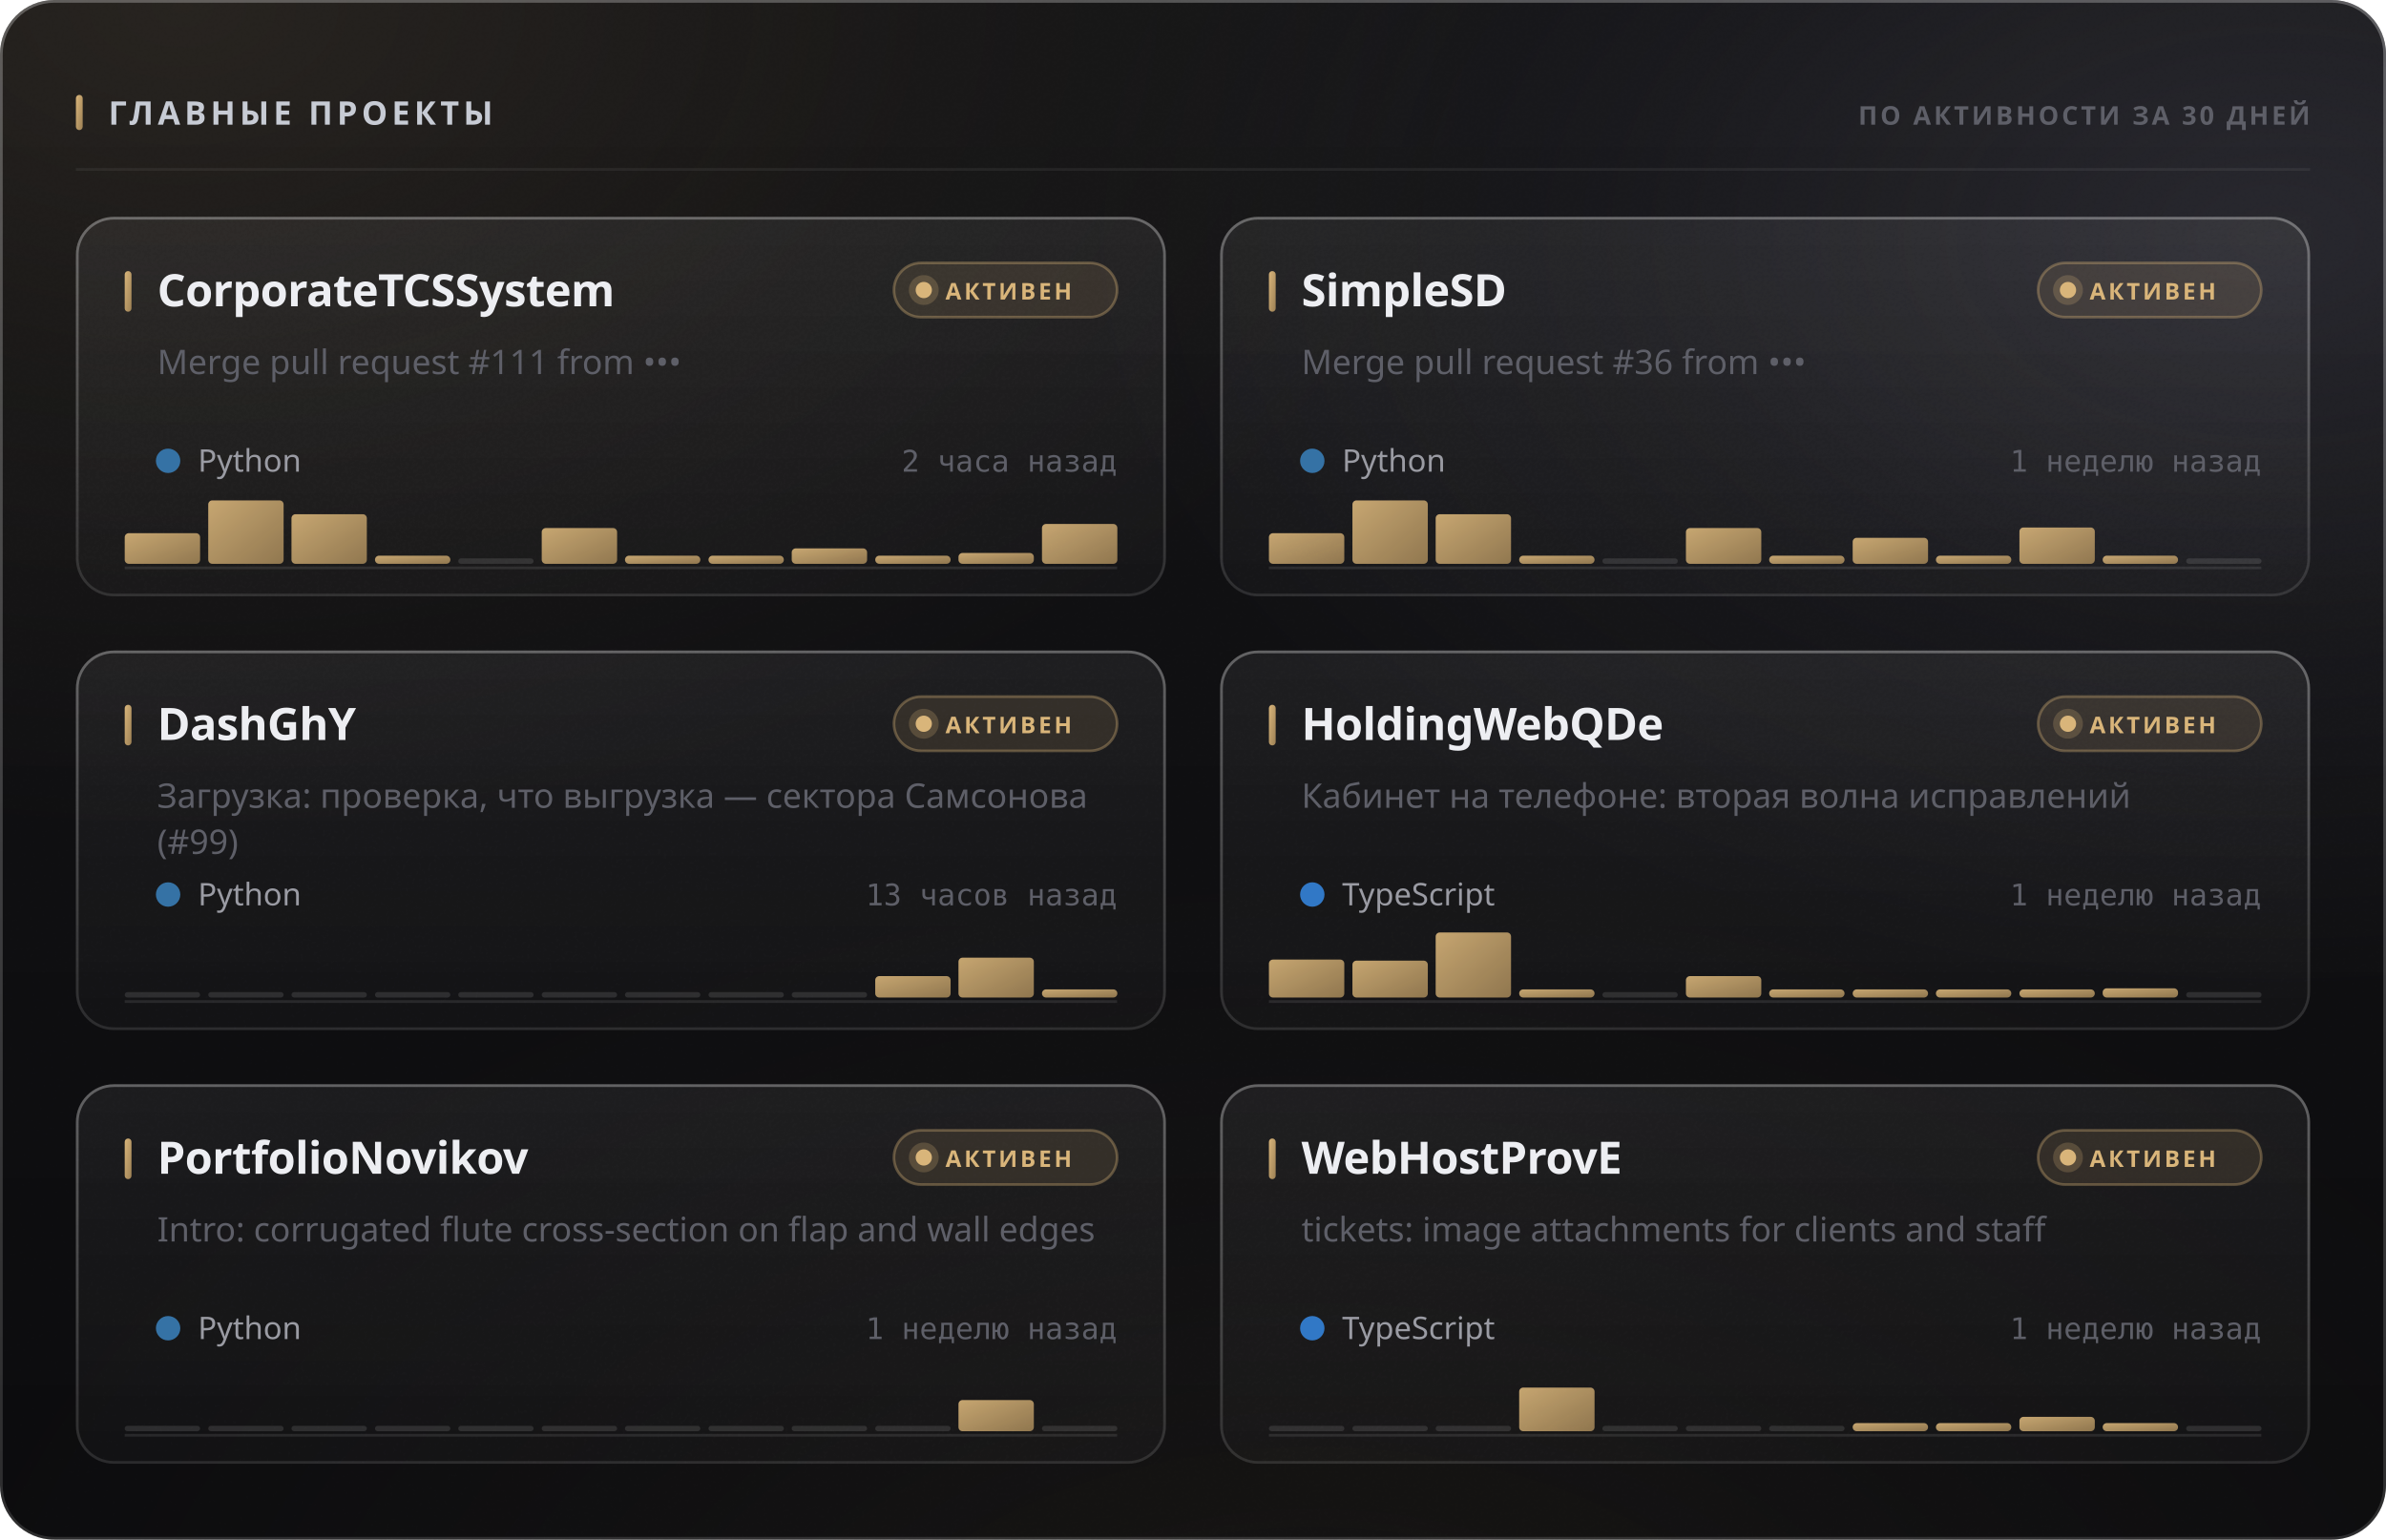
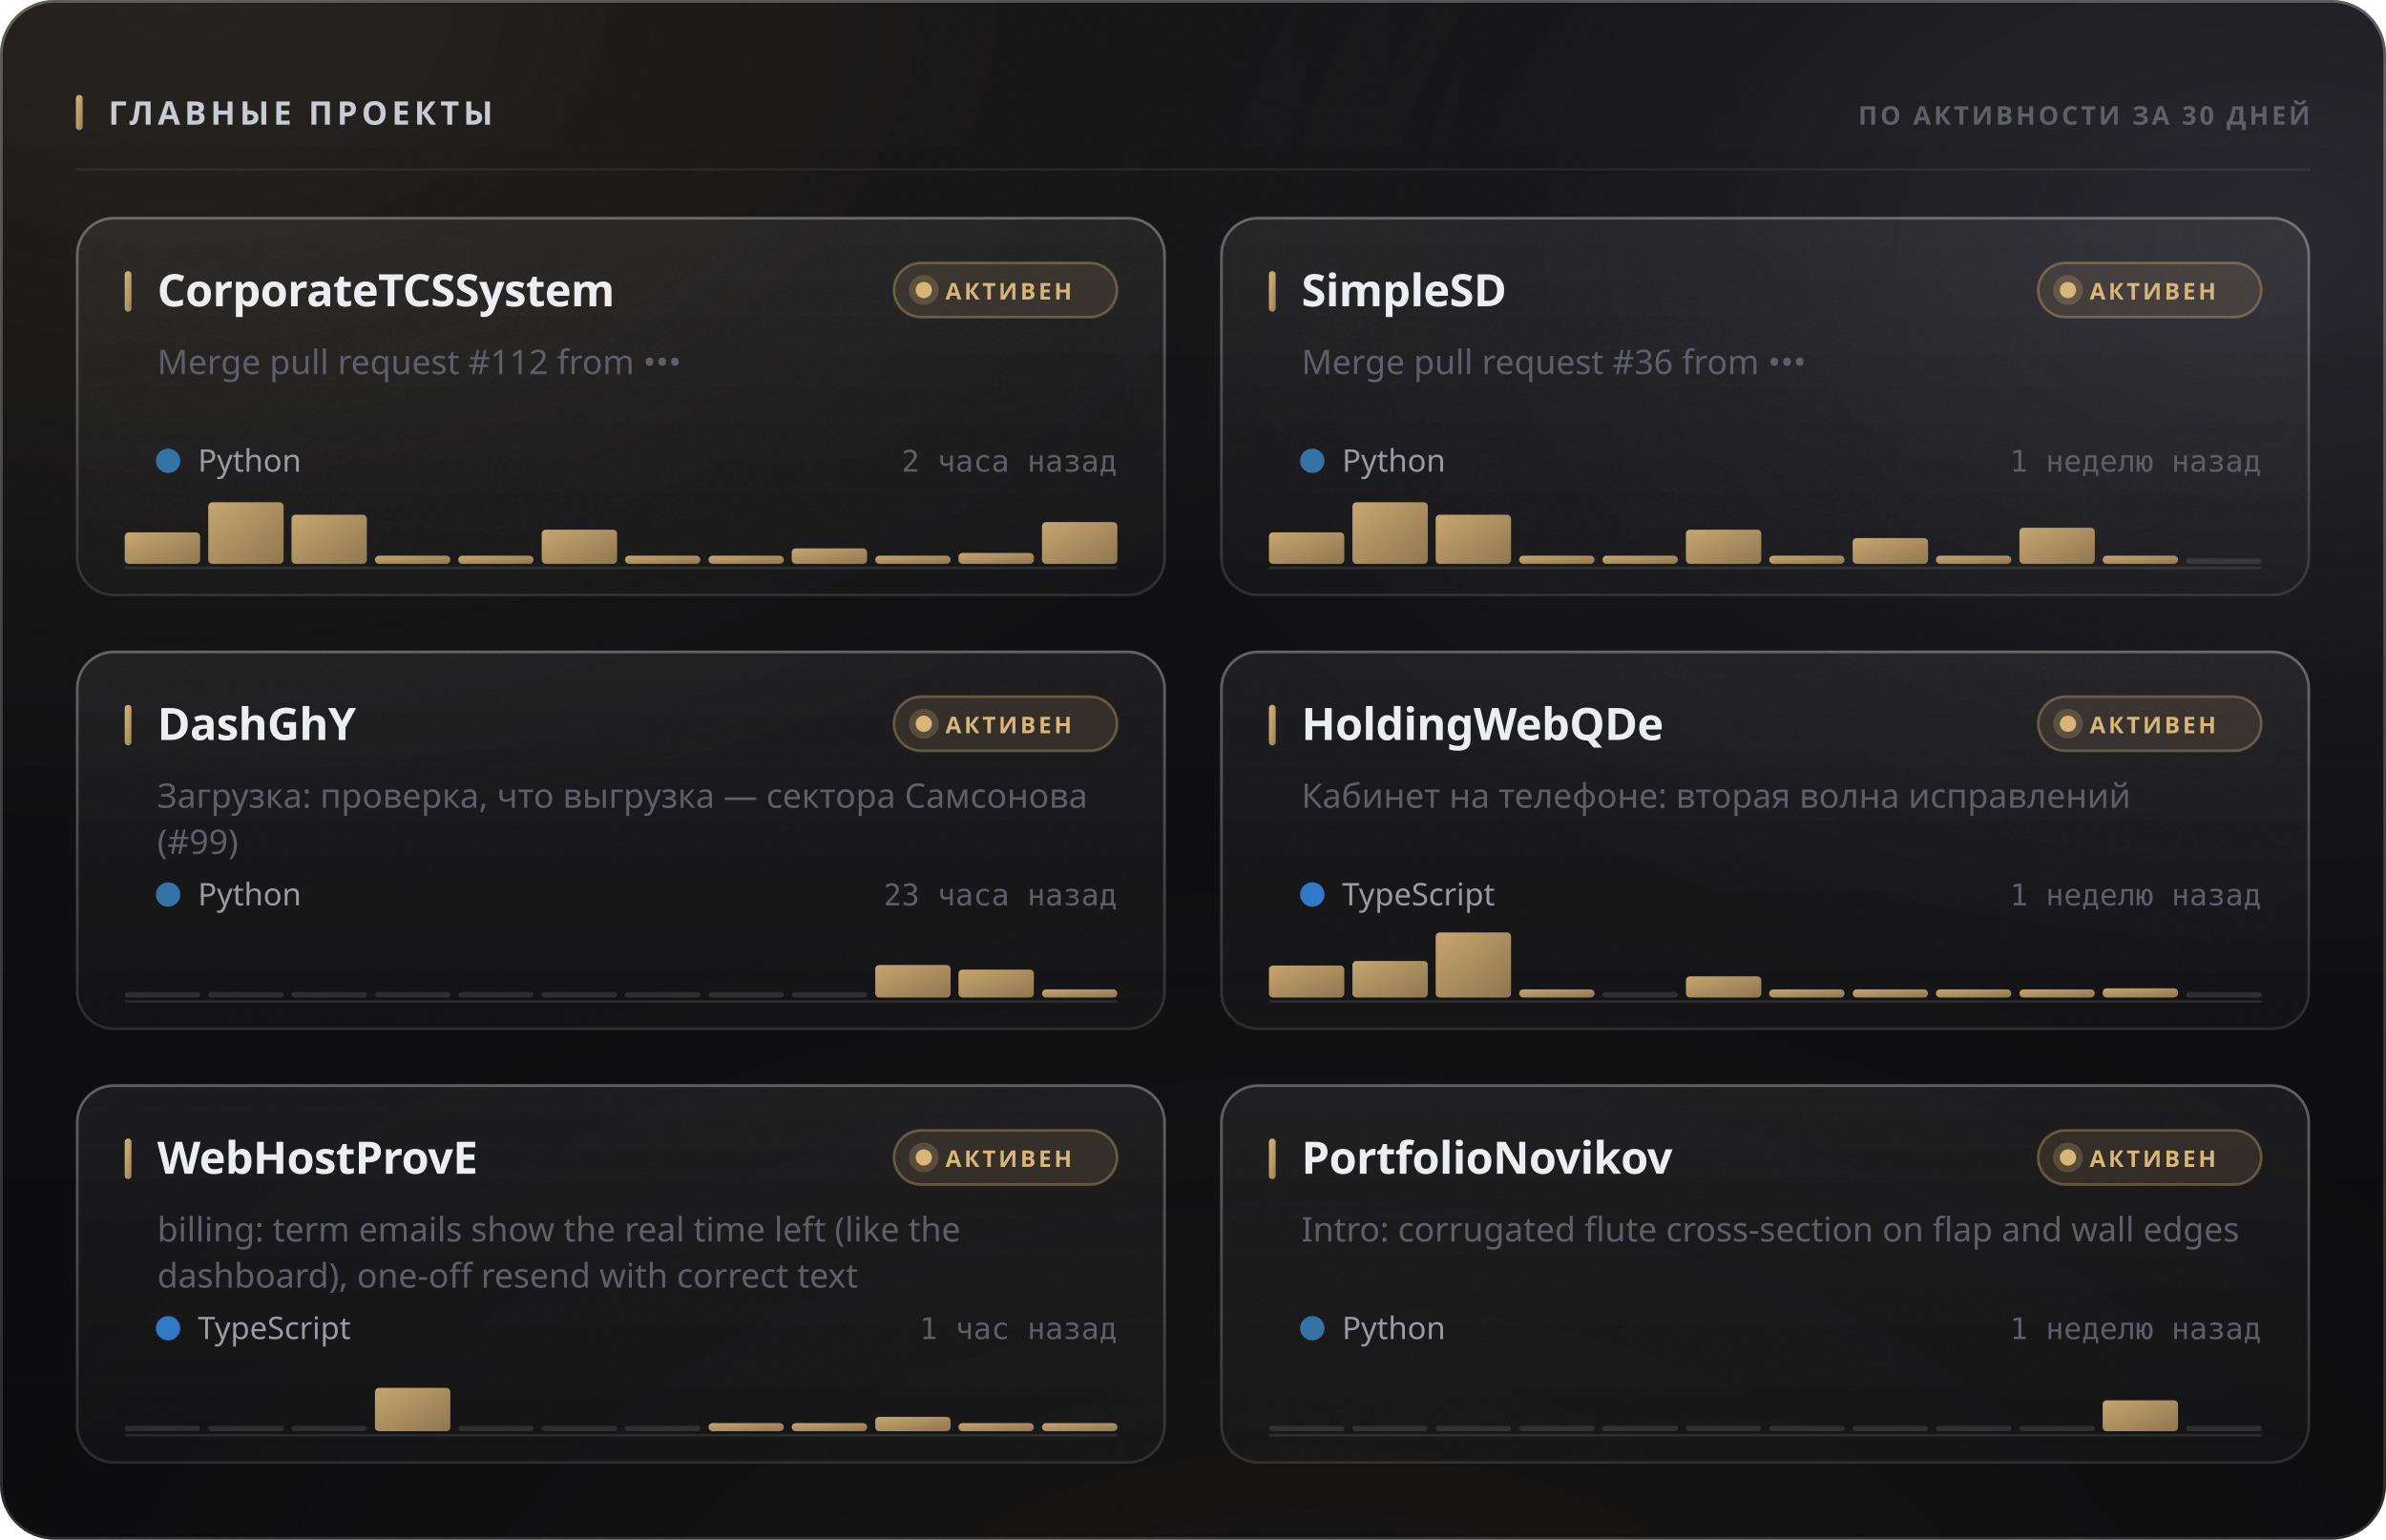
<svg xmlns="http://www.w3.org/2000/svg" width="880" height="568" viewBox="0 0 880 568" role="img">
  <style>
  text { font-family: -apple-system, BlinkMacSystemFont, 'Segoe UI', 'Noto Sans', Helvetica, Arial, sans-serif; }
  .mono { font-family: ui-monospace, 'SF Mono', 'Cascadia Mono', 'DejaVu Sans Mono', Menlo, Consolas, monospace; font-variant-numeric: tabular-nums; }
  .caps { letter-spacing: .1em; text-transform: uppercase; }

  @keyframes sheen  { from { transform: translateX(-120%); } to { transform: translateX(260%); } }
  @keyframes rise   { from { opacity: 0; transform: translateY(6px); } to { opacity: 1; transform: none; } }
  @keyframes slide  { from { opacity: 0; transform: translateX(-8px); } to { opacity: 1; transform: none; } }
  @keyframes grow   { from { transform: scaleY(0); } to { transform: scaleY(1); } }
  @keyframes widen  { from { transform: scaleX(0); } to { transform: scaleX(1); } }
  @keyframes draw   { from { stroke-dashoffset: 200; } to { stroke-dashoffset: 0; } }

  .sheen { animation: sheen 5.5s cubic-bezier(.45,0,.2,1) infinite; }
  .rise  { animation: rise .5s cubic-bezier(.16,1,.3,1) both; }
  .slide { animation: slide .42s cubic-bezier(.16,1,.3,1) both; }
  .bar   { transform-box: fill-box; transform-origin: 50% 100%;
           animation: grow .62s cubic-bezier(.16,1,.3,1) both; }
  .fill  { transform-box: fill-box; transform-origin: 0% 50%;
           animation: widen .8s cubic-bezier(.16,1,.3,1) both; }
  /* The hidden start state lives in the keyframes, never in the static rule.
     A renderer that ignores CSS animations then falls back to the FINISHED
     state — a drawn line, visible text — instead of an empty panel. */
  .spark { stroke-dasharray: 200;
           animation: draw 1.1s cubic-bezier(.16,1,.3,1) both; }

  @media (prefers-reduced-motion: reduce) {
    .sheen { animation: none; opacity: 0; }
    .rise, .slide, .bar, .fill, .spark { animation: none; opacity: 1; transform: none;
                                         stroke-dashoffset: 0; }
  }</style>
  <defs>
    <filter id="grain5" x="0" y="0" width="100%" height="100%">
      <feTurbulence type="fractalNoise" baseFrequency="0.85" numOctaves="3" stitchTiles="stitch" />
      <feColorMatrix type="saturate" values="0" />
    </filter>
    <linearGradient id="accent1" x1="0" y1="0" x2="1" y2="1">
      <stop offset="0%" stop-color="#d9b57a" />
      <stop offset="100%" stop-color="#9d8155" />
    </linearGradient>
    <radialGradient id="aurora6" cx="0.08" cy="0" r="0.55">
      <stop offset="0%" stop-color="#d9b47a" stop-opacity="0.1" />
      <stop offset="55%" stop-color="#d9b47a" stop-opacity="0.035" />
      <stop offset="100%" stop-color="#d9b47a" stop-opacity="0" />
    </radialGradient>
    <radialGradient id="aurora7" cx="0.95" cy="0.15" r="0.5">
      <stop offset="0%" stop-color="#706f83" stop-opacity="0.22" />
      <stop offset="55%" stop-color="#706f83" stop-opacity="0.077" />
      <stop offset="100%" stop-color="#706f83" stop-opacity="0" />
    </radialGradient>
    <radialGradient id="aurora8" cx="0.55" cy="1.15" r="0.6">
      <stop offset="0%" stop-color="#b39b74" stop-opacity="0.07" />
      <stop offset="55%" stop-color="#b39b74" stop-opacity="0.025" />
      <stop offset="100%" stop-color="#b39b74" stop-opacity="0" />
    </radialGradient>
    <linearGradient id="glass2" x1="0" y1="0" x2="0" y2="1">
      <stop offset="0%" stop-color="#ffffff" stop-opacity="0.036" />
      <stop offset="100%" stop-color="#ffffff" stop-opacity="0.007" />
    </linearGradient>
    <linearGradient id="rim3" x1="0" y1="0" x2="0" y2="1">
      <stop offset="0%" stop-color="#ffffff" stop-opacity="0.182" />
      <stop offset="100%" stop-color="#ffffff" stop-opacity="0.025" />
    </linearGradient>
    <linearGradient id="spec4" x1="0" y1="0" x2="1" y2="0">
      <stop offset="0%" stop-color="#ffffff" stop-opacity="0" />
      <stop offset="35%" stop-color="#ffffff" stop-opacity="0.336" />
      <stop offset="70%" stop-color="#ffffff" stop-opacity="0.118" />
      <stop offset="100%" stop-color="#ffffff" stop-opacity="0" />
    </linearGradient>
    <linearGradient id="cardglass9" x1="0" y1="0" x2="0" y2="1">
      <stop offset="0%" stop-color="#ffffff" stop-opacity="0.06" />
      <stop offset="100%" stop-color="#ffffff" stop-opacity="0.018" />
    </linearGradient>
    <linearGradient id="cardrim10" x1="0" y1="0" x2="0" y2="1">
      <stop offset="0%" stop-color="#ffffff" stop-opacity="0.26" />
      <stop offset="100%" stop-color="#ffffff" stop-opacity="0.05" />
    </linearGradient>
    <linearGradient id="cardspec11" x1="0" y1="0" x2="1" y2="0">
      <stop offset="0%" stop-color="#ffffff" stop-opacity="0" />
      <stop offset="35%" stop-color="#ffffff" stop-opacity="0.42" />
      <stop offset="70%" stop-color="#ffffff" stop-opacity="0.147" />
      <stop offset="100%" stop-color="#ffffff" stop-opacity="0" />
    </linearGradient>
    <linearGradient id="cardglass12" x1="0" y1="0" x2="0" y2="1">
      <stop offset="0%" stop-color="#ffffff" stop-opacity="0.06" />
      <stop offset="100%" stop-color="#ffffff" stop-opacity="0.018" />
    </linearGradient>
    <linearGradient id="cardrim13" x1="0" y1="0" x2="0" y2="1">
      <stop offset="0%" stop-color="#ffffff" stop-opacity="0.26" />
      <stop offset="100%" stop-color="#ffffff" stop-opacity="0.05" />
    </linearGradient>
    <linearGradient id="cardspec14" x1="0" y1="0" x2="1" y2="0">
      <stop offset="0%" stop-color="#ffffff" stop-opacity="0" />
      <stop offset="35%" stop-color="#ffffff" stop-opacity="0.42" />
      <stop offset="70%" stop-color="#ffffff" stop-opacity="0.147" />
      <stop offset="100%" stop-color="#ffffff" stop-opacity="0" />
    </linearGradient>
    <linearGradient id="cardglass15" x1="0" y1="0" x2="0" y2="1">
      <stop offset="0%" stop-color="#ffffff" stop-opacity="0.06" />
      <stop offset="100%" stop-color="#ffffff" stop-opacity="0.018" />
    </linearGradient>
    <linearGradient id="cardrim16" x1="0" y1="0" x2="0" y2="1">
      <stop offset="0%" stop-color="#ffffff" stop-opacity="0.26" />
      <stop offset="100%" stop-color="#ffffff" stop-opacity="0.05" />
    </linearGradient>
    <linearGradient id="cardspec17" x1="0" y1="0" x2="1" y2="0">
      <stop offset="0%" stop-color="#ffffff" stop-opacity="0" />
      <stop offset="35%" stop-color="#ffffff" stop-opacity="0.42" />
      <stop offset="70%" stop-color="#ffffff" stop-opacity="0.147" />
      <stop offset="100%" stop-color="#ffffff" stop-opacity="0" />
    </linearGradient>
    <linearGradient id="cardglass18" x1="0" y1="0" x2="0" y2="1">
      <stop offset="0%" stop-color="#ffffff" stop-opacity="0.06" />
      <stop offset="100%" stop-color="#ffffff" stop-opacity="0.018" />
    </linearGradient>
    <linearGradient id="cardrim19" x1="0" y1="0" x2="0" y2="1">
      <stop offset="0%" stop-color="#ffffff" stop-opacity="0.26" />
      <stop offset="100%" stop-color="#ffffff" stop-opacity="0.05" />
    </linearGradient>
    <linearGradient id="cardspec20" x1="0" y1="0" x2="1" y2="0">
      <stop offset="0%" stop-color="#ffffff" stop-opacity="0" />
      <stop offset="35%" stop-color="#ffffff" stop-opacity="0.42" />
      <stop offset="70%" stop-color="#ffffff" stop-opacity="0.147" />
      <stop offset="100%" stop-color="#ffffff" stop-opacity="0" />
    </linearGradient>
    <linearGradient id="cardglass21" x1="0" y1="0" x2="0" y2="1">
      <stop offset="0%" stop-color="#ffffff" stop-opacity="0.06" />
      <stop offset="100%" stop-color="#ffffff" stop-opacity="0.018" />
    </linearGradient>
    <linearGradient id="cardrim22" x1="0" y1="0" x2="0" y2="1">
      <stop offset="0%" stop-color="#ffffff" stop-opacity="0.26" />
      <stop offset="100%" stop-color="#ffffff" stop-opacity="0.05" />
    </linearGradient>
    <linearGradient id="cardspec23" x1="0" y1="0" x2="1" y2="0">
      <stop offset="0%" stop-color="#ffffff" stop-opacity="0" />
      <stop offset="35%" stop-color="#ffffff" stop-opacity="0.42" />
      <stop offset="70%" stop-color="#ffffff" stop-opacity="0.147" />
      <stop offset="100%" stop-color="#ffffff" stop-opacity="0" />
    </linearGradient>
    <linearGradient id="cardglass24" x1="0" y1="0" x2="0" y2="1">
      <stop offset="0%" stop-color="#ffffff" stop-opacity="0.06" />
      <stop offset="100%" stop-color="#ffffff" stop-opacity="0.018" />
    </linearGradient>
    <linearGradient id="cardrim25" x1="0" y1="0" x2="0" y2="1">
      <stop offset="0%" stop-color="#ffffff" stop-opacity="0.26" />
      <stop offset="100%" stop-color="#ffffff" stop-opacity="0.05" />
    </linearGradient>
    <linearGradient id="cardspec26" x1="0" y1="0" x2="1" y2="0">
      <stop offset="0%" stop-color="#ffffff" stop-opacity="0" />
      <stop offset="35%" stop-color="#ffffff" stop-opacity="0.42" />
      <stop offset="70%" stop-color="#ffffff" stop-opacity="0.147" />
      <stop offset="100%" stop-color="#ffffff" stop-opacity="0" />
    </linearGradient>
  </defs>
  <rect width="880" height="568" rx="20" fill="#0a0a0c" />
  <rect width="880" height="568" rx="20" fill="url(#aurora6)" />
  <rect width="880" height="568" rx="20" fill="url(#aurora7)" />
  <rect width="880" height="568" rx="20" fill="url(#aurora8)" />
  <rect width="880" height="568" rx="20" fill="url(#glass2)" />
  <rect width="880" height="568" rx="20" filter="url(#grain5)" opacity="0.085" style="mix-blend-mode:overlay" />
  <rect x=".5" y=".5" width="879" height="567" rx="19.5" fill="none" stroke="rgba(255,255,255,0.11)" />
  <rect x=".5" y=".5" width="879" height="567" rx="19.5" fill="none" stroke="url(#rim3)" />
  <path d="M20 1 H860" stroke="url(#spec4)" stroke-width="1.2" fill="none" />
  <rect x="28" y="35" width="2.5" height="13" rx="1.25" fill="url(#accent1)" />
  <text x="40" y="46" font-size="12" font-weight="700" fill="#c7cbd4" letter-spacing="0.13em">ГЛАВНЫЕ ПРОЕКТЫ</text>
  <text x="852" y="46" font-size="9.5" font-weight="600" fill="#5e5f68" text-anchor="end" letter-spacing="0.11em">ПО АКТИВНОСТИ ЗА 30 ДНЕЙ</text>
  <path d="M28 62.5 H852" stroke="rgba(255,255,255,0.06)" stroke-width="1" />
  <g class="rise" opacity="1" style="">
    <rect x="28" y="80" width="402" height="140" rx="14" fill="url(#cardglass9)" />
    <rect x="28" y="80" width="402" height="140" rx="14" filter="url(#grain5)" opacity="0.068" style="mix-blend-mode:overlay" />
    <rect x="28.5" y="80.5" width="401" height="139" rx="13.5" fill="none" stroke="rgba(255,255,255,0.06)" />
    <rect x="28.5" y="80.5" width="401" height="139" rx="13.5" fill="none" stroke="url(#cardrim10)" />
    <path d="M42 81 H416" stroke="url(#cardspec11)" stroke-width="1" fill="none" />
    <rect x="46" y="100" width="2.5" height="15" rx="1.25" fill="url(#accent1)" />
    <text x="58" y="113" font-size="16.5" font-weight="700" fill="#edeef2" letter-spacing="-0.01em">CorporateTCSSystem</text>
    <rect x="329.709" y="97" width="82.291" height="20" rx="10" fill="rgba(217,181,122,0.12)" stroke="rgba(217,181,122,0.35)" />
    <circle cx="340.709" cy="107" r="3" fill="#d9b57a" />
    <circle cx="340.709" cy="107" r="5.5" fill="#d9b57a" opacity=".22" />
    <text x="348.709" y="110.5" font-size="8.5" font-weight="700" fill="#d9b57a" letter-spacing="0.12em">АКТИВЕН</text>
-     <text x="58" y="138" font-size="12.5" font-weight="400" fill="#5e5f68">Merge pull request #111 from •••</text>
+     <text x="58" y="138" font-size="12.5" font-weight="400" fill="#5e5f68">Merge pull request #112 from •••</text>
    <circle cx="62" cy="170" r="4.5" fill="#3572A5" />
    <text x="73" y="174" font-size="11.5" font-weight="400" fill="#9a9ba3">Python</text>
    <text x="412" y="174" font-size="11" font-weight="400" fill="#5e5f68" text-anchor="end" class="mono">2 часа назад</text>
    <path d="M46 209.5 H412" stroke="rgba(255,255,255,0.096)" stroke-width="1" />
    <g class="bar" style="animation-delay:0.18s">
-       <rect x="46.0" y="196.7" width="27.8" height="11.3" rx="1.5" fill="url(#accent1)" opacity="0.9" />
-       <rect x="76.8" y="184.6" width="27.8" height="23.4" rx="1.5" fill="url(#accent1)" opacity="0.9" />
-       <rect x="107.5" y="189.7" width="27.8" height="18.3" rx="1.5" fill="url(#accent1)" opacity="0.9" />
+       <rect x="46.0" y="196.4" width="27.8" height="11.6" rx="1.5" fill="url(#accent1)" opacity="0.9" />
+       <rect x="76.8" y="185.3" width="27.8" height="22.7" rx="1.5" fill="url(#accent1)" opacity="0.9" />
+       <rect x="107.5" y="189.9" width="27.8" height="18.1" rx="1.5" fill="url(#accent1)" opacity="0.9" />
      <rect x="138.3" y="205.0" width="27.8" height="3.0" rx="1.5" fill="url(#accent1)" opacity="0.9" />
-       <rect x="169.0" y="206.0" width="27.8" height="2" rx="1" fill="rgba(255,255,255,0.11)" />
-       <rect x="199.8" y="194.8" width="27.8" height="13.2" rx="1.5" fill="url(#accent1)" opacity="0.9" />
+       <rect x="169.0" y="205.0" width="27.8" height="3.0" rx="1.5" fill="url(#accent1)" opacity="0.9" />
+       <rect x="199.8" y="195.4" width="27.8" height="12.6" rx="1.5" fill="url(#accent1)" opacity="0.9" />
      <rect x="230.5" y="205.0" width="27.8" height="3.0" rx="1.5" fill="url(#accent1)" opacity="0.9" />
      <rect x="261.3" y="205.0" width="27.8" height="3.0" rx="1.5" fill="url(#accent1)" opacity="0.9" />
      <rect x="292.0" y="202.3" width="27.8" height="5.7" rx="1.5" fill="url(#accent1)" opacity="0.9" />
      <rect x="322.8" y="205.0" width="27.8" height="3.0" rx="1.5" fill="url(#accent1)" opacity="0.9" />
      <rect x="353.5" y="204.0" width="27.8" height="4.0" rx="1.5" fill="url(#accent1)" opacity="0.9" />
-       <rect x="384.3" y="193.3" width="27.8" height="14.7" rx="1.5" fill="url(#accent1)" opacity="0.9" />
+       <rect x="384.3" y="192.6" width="27.8" height="15.4" rx="1.5" fill="url(#accent1)" opacity="0.9" />
    </g>
  </g>
  <g class="rise" opacity="1" style=" animation-delay:0.055s;">
    <rect x="450" y="80" width="402" height="140" rx="14" fill="url(#cardglass12)" />
    <rect x="450" y="80" width="402" height="140" rx="14" filter="url(#grain5)" opacity="0.068" style="mix-blend-mode:overlay" />
    <rect x="450.5" y="80.5" width="401" height="139" rx="13.5" fill="none" stroke="rgba(255,255,255,0.06)" />
    <rect x="450.5" y="80.5" width="401" height="139" rx="13.5" fill="none" stroke="url(#cardrim13)" />
    <path d="M464 81 H838" stroke="url(#cardspec14)" stroke-width="1" fill="none" />
    <rect x="468" y="100" width="2.5" height="15" rx="1.25" fill="url(#accent1)" />
    <text x="480" y="113" font-size="16.5" font-weight="700" fill="#edeef2" letter-spacing="-0.01em">SimpleSD</text>
    <rect x="751.709" y="97" width="82.291" height="20" rx="10" fill="rgba(217,181,122,0.12)" stroke="rgba(217,181,122,0.35)" />
    <circle cx="762.709" cy="107" r="3" fill="#d9b57a" />
    <circle cx="762.709" cy="107" r="5.5" fill="#d9b57a" opacity=".22" />
    <text x="770.709" y="110.5" font-size="8.5" font-weight="700" fill="#d9b57a" letter-spacing="0.12em">АКТИВЕН</text>
    <text x="480" y="138" font-size="12.5" font-weight="400" fill="#5e5f68">Merge pull request #36 from •••</text>
    <circle cx="484" cy="170" r="4.5" fill="#3572A5" />
    <text x="495" y="174" font-size="11.5" font-weight="400" fill="#9a9ba3">Python</text>
    <text x="834" y="174" font-size="11" font-weight="400" fill="#5e5f68" text-anchor="end" class="mono">1 неделю назад</text>
    <path d="M468 209.5 H834" stroke="rgba(255,255,255,0.096)" stroke-width="1" />
    <g class="bar" style="animation-delay:0.24s">
-       <rect x="468.0" y="196.7" width="27.8" height="11.3" rx="1.5" fill="url(#accent1)" opacity="0.9" />
-       <rect x="498.8" y="184.6" width="27.8" height="23.4" rx="1.5" fill="url(#accent1)" opacity="0.9" />
-       <rect x="529.5" y="189.7" width="27.8" height="18.3" rx="1.5" fill="url(#accent1)" opacity="0.9" />
+       <rect x="468.0" y="196.4" width="27.8" height="11.6" rx="1.5" fill="url(#accent1)" opacity="0.9" />
+       <rect x="498.8" y="185.3" width="27.8" height="22.7" rx="1.5" fill="url(#accent1)" opacity="0.9" />
+       <rect x="529.5" y="189.9" width="27.8" height="18.1" rx="1.5" fill="url(#accent1)" opacity="0.9" />
      <rect x="560.3" y="205.0" width="27.8" height="3.0" rx="1.5" fill="url(#accent1)" opacity="0.9" />
-       <rect x="591.0" y="206.0" width="27.8" height="2" rx="1" fill="rgba(255,255,255,0.11)" />
-       <rect x="621.8" y="194.8" width="27.8" height="13.2" rx="1.5" fill="url(#accent1)" opacity="0.9" />
+       <rect x="591.0" y="205.0" width="27.8" height="3.0" rx="1.5" fill="url(#accent1)" opacity="0.9" />
+       <rect x="621.8" y="195.4" width="27.8" height="12.6" rx="1.5" fill="url(#accent1)" opacity="0.9" />
      <rect x="652.5" y="205.0" width="27.8" height="3.0" rx="1.5" fill="url(#accent1)" opacity="0.9" />
-       <rect x="683.3" y="198.4" width="27.8" height="9.6" rx="1.5" fill="url(#accent1)" opacity="0.9" />
+       <rect x="683.3" y="198.5" width="27.8" height="9.5" rx="1.5" fill="url(#accent1)" opacity="0.9" />
      <rect x="714.0" y="205.0" width="27.8" height="3.0" rx="1.5" fill="url(#accent1)" opacity="0.9" />
-       <rect x="744.8" y="194.6" width="27.8" height="13.4" rx="1.5" fill="url(#accent1)" opacity="0.9" />
+       <rect x="744.8" y="194.7" width="27.8" height="13.3" rx="1.5" fill="url(#accent1)" opacity="0.9" />
      <rect x="775.5" y="205.0" width="27.8" height="3.0" rx="1.5" fill="url(#accent1)" opacity="0.9" />
      <rect x="806.3" y="206.0" width="27.8" height="2" rx="1" fill="rgba(255,255,255,0.11)" />
    </g>
  </g>
  <g class="rise" opacity="1" style=" animation-delay:0.110s;">
    <rect x="28" y="240" width="402" height="140" rx="14" fill="url(#cardglass15)" />
    <rect x="28" y="240" width="402" height="140" rx="14" filter="url(#grain5)" opacity="0.068" style="mix-blend-mode:overlay" />
    <rect x="28.5" y="240.5" width="401" height="139" rx="13.5" fill="none" stroke="rgba(255,255,255,0.06)" />
    <rect x="28.5" y="240.5" width="401" height="139" rx="13.5" fill="none" stroke="url(#cardrim16)" />
    <path d="M42 241 H416" stroke="url(#cardspec17)" stroke-width="1" fill="none" />
    <rect x="46" y="260" width="2.5" height="15" rx="1.25" fill="url(#accent1)" />
    <text x="58" y="273" font-size="16.5" font-weight="700" fill="#edeef2" letter-spacing="-0.01em">DashGhY</text>
    <rect x="329.709" y="257" width="82.291" height="20" rx="10" fill="rgba(217,181,122,0.12)" stroke="rgba(217,181,122,0.35)" />
    <circle cx="340.709" cy="267" r="3" fill="#d9b57a" />
    <circle cx="340.709" cy="267" r="5.5" fill="#d9b57a" opacity=".22" />
    <text x="348.709" y="270.5" font-size="8.5" font-weight="700" fill="#d9b57a" letter-spacing="0.12em">АКТИВЕН</text>
    <text x="58" y="298" font-size="12.5" font-weight="400" fill="#5e5f68">Загрузка: проверка, что выгрузка — сектора Самсонова</text>
    <text x="58" y="315" font-size="12.5" font-weight="400" fill="#5e5f68">(#99)</text>
    <circle cx="62" cy="330" r="4.5" fill="#3572A5" />
    <text x="73" y="334" font-size="11.5" font-weight="400" fill="#9a9ba3">Python</text>
-     <text x="412" y="334" font-size="11" font-weight="400" fill="#5e5f68" text-anchor="end" class="mono">13 часов назад</text>
+     <text x="412" y="334" font-size="11" font-weight="400" fill="#5e5f68" text-anchor="end" class="mono">23 часа назад</text>
    <path d="M46 369.5 H412" stroke="rgba(255,255,255,0.096)" stroke-width="1" />
    <g class="bar" style="animation-delay:0.3s">
      <rect x="46.0" y="366.0" width="27.8" height="2" rx="1" fill="rgba(255,255,255,0.11)" />
      <rect x="76.8" y="366.0" width="27.8" height="2" rx="1" fill="rgba(255,255,255,0.11)" />
      <rect x="107.5" y="366.0" width="27.8" height="2" rx="1" fill="rgba(255,255,255,0.11)" />
      <rect x="138.3" y="366.0" width="27.8" height="2" rx="1" fill="rgba(255,255,255,0.11)" />
      <rect x="169.0" y="366.0" width="27.8" height="2" rx="1" fill="rgba(255,255,255,0.11)" />
      <rect x="199.8" y="366.0" width="27.8" height="2" rx="1" fill="rgba(255,255,255,0.11)" />
      <rect x="230.5" y="366.0" width="27.8" height="2" rx="1" fill="rgba(255,255,255,0.11)" />
      <rect x="261.3" y="366.0" width="27.8" height="2" rx="1" fill="rgba(255,255,255,0.11)" />
      <rect x="292.0" y="366.0" width="27.8" height="2" rx="1" fill="rgba(255,255,255,0.11)" />
-       <rect x="322.8" y="360.1" width="27.8" height="7.9" rx="1.5" fill="url(#accent1)" opacity="0.9" />
-       <rect x="353.5" y="353.3" width="27.8" height="14.7" rx="1.5" fill="url(#accent1)" opacity="0.9" />
+       <rect x="322.8" y="356.0" width="27.8" height="12.0" rx="1.5" fill="url(#accent1)" opacity="0.9" />
+       <rect x="353.5" y="357.7" width="27.8" height="10.3" rx="1.5" fill="url(#accent1)" opacity="0.9" />
      <rect x="384.3" y="365.0" width="27.8" height="3.0" rx="1.5" fill="url(#accent1)" opacity="0.9" />
    </g>
  </g>
  <g class="rise" opacity="1" style=" animation-delay:0.165s;">
    <rect x="450" y="240" width="402" height="140" rx="14" fill="url(#cardglass18)" />
    <rect x="450" y="240" width="402" height="140" rx="14" filter="url(#grain5)" opacity="0.068" style="mix-blend-mode:overlay" />
    <rect x="450.5" y="240.5" width="401" height="139" rx="13.5" fill="none" stroke="rgba(255,255,255,0.06)" />
    <rect x="450.5" y="240.5" width="401" height="139" rx="13.5" fill="none" stroke="url(#cardrim19)" />
    <path d="M464 241 H838" stroke="url(#cardspec20)" stroke-width="1" fill="none" />
    <rect x="468" y="260" width="2.5" height="15" rx="1.25" fill="url(#accent1)" />
    <text x="480" y="273" font-size="16.5" font-weight="700" fill="#edeef2" letter-spacing="-0.01em">HoldingWebQDe</text>
    <rect x="751.709" y="257" width="82.291" height="20" rx="10" fill="rgba(217,181,122,0.12)" stroke="rgba(217,181,122,0.35)" />
    <circle cx="762.709" cy="267" r="3" fill="#d9b57a" />
    <circle cx="762.709" cy="267" r="5.5" fill="#d9b57a" opacity=".22" />
    <text x="770.709" y="270.5" font-size="8.5" font-weight="700" fill="#d9b57a" letter-spacing="0.12em">АКТИВЕН</text>
    <text x="480" y="298" font-size="12.5" font-weight="400" fill="#5e5f68">Кабинет на телефоне: вторая волна исправлений</text>
    <circle cx="484" cy="330" r="4.5" fill="#3178c6" />
    <text x="495" y="334" font-size="11.5" font-weight="400" fill="#9a9ba3">TypeScript</text>
    <text x="834" y="334" font-size="11" font-weight="400" fill="#5e5f68" text-anchor="end" class="mono">1 неделю назад</text>
    <path d="M468 369.5 H834" stroke="rgba(255,255,255,0.096)" stroke-width="1" />
    <g class="bar" style="animation-delay:0.36s">
-       <rect x="468.0" y="354.0" width="27.8" height="14.0" rx="1.5" fill="url(#accent1)" opacity="0.9" />
-       <rect x="498.8" y="354.4" width="27.8" height="13.6" rx="1.5" fill="url(#accent1)" opacity="0.9" />
+       <rect x="468.0" y="356.2" width="27.8" height="11.8" rx="1.5" fill="url(#accent1)" opacity="0.9" />
+       <rect x="498.8" y="354.5" width="27.8" height="13.5" rx="1.5" fill="url(#accent1)" opacity="0.9" />
      <rect x="529.5" y="344.0" width="27.8" height="24.0" rx="1.5" fill="url(#accent1)" opacity="0.9" />
      <rect x="560.3" y="365.0" width="27.8" height="3.0" rx="1.5" fill="url(#accent1)" opacity="0.9" />
      <rect x="591.0" y="366.0" width="27.8" height="2" rx="1" fill="rgba(255,255,255,0.11)" />
-       <rect x="621.8" y="360.1" width="27.8" height="7.9" rx="1.5" fill="url(#accent1)" opacity="0.9" />
+       <rect x="621.8" y="360.2" width="27.8" height="7.8" rx="1.5" fill="url(#accent1)" opacity="0.9" />
      <rect x="652.5" y="365.0" width="27.8" height="3.0" rx="1.5" fill="url(#accent1)" opacity="0.9" />
      <rect x="683.3" y="365.0" width="27.8" height="3.0" rx="1.5" fill="url(#accent1)" opacity="0.9" />
      <rect x="714.0" y="365.0" width="27.8" height="3.0" rx="1.5" fill="url(#accent1)" opacity="0.9" />
      <rect x="744.8" y="365.0" width="27.8" height="3.0" rx="1.5" fill="url(#accent1)" opacity="0.9" />
      <rect x="775.5" y="364.6" width="27.8" height="3.4" rx="1.5" fill="url(#accent1)" opacity="0.9" />
      <rect x="806.3" y="366.0" width="27.8" height="2" rx="1" fill="rgba(255,255,255,0.11)" />
    </g>
  </g>
  <g class="rise" opacity="1" style=" animation-delay:0.220s;">
    <rect x="28" y="400" width="402" height="140" rx="14" fill="url(#cardglass21)" />
    <rect x="28" y="400" width="402" height="140" rx="14" filter="url(#grain5)" opacity="0.068" style="mix-blend-mode:overlay" />
    <rect x="28.5" y="400.5" width="401" height="139" rx="13.5" fill="none" stroke="rgba(255,255,255,0.06)" />
    <rect x="28.5" y="400.5" width="401" height="139" rx="13.5" fill="none" stroke="url(#cardrim22)" />
    <path d="M42 401 H416" stroke="url(#cardspec23)" stroke-width="1" fill="none" />
    <rect x="46" y="420" width="2.5" height="15" rx="1.25" fill="url(#accent1)" />
-     <text x="58" y="433" font-size="16.5" font-weight="700" fill="#edeef2" letter-spacing="-0.01em">PortfolioNovikov</text>
+     <text x="58" y="433" font-size="16.5" font-weight="700" fill="#edeef2" letter-spacing="-0.01em">WebHostProvE</text>
    <rect x="329.709" y="417" width="82.291" height="20" rx="10" fill="rgba(217,181,122,0.12)" stroke="rgba(217,181,122,0.35)" />
    <circle cx="340.709" cy="427" r="3" fill="#d9b57a" />
    <circle cx="340.709" cy="427" r="5.5" fill="#d9b57a" opacity=".22" />
    <text x="348.709" y="430.5" font-size="8.5" font-weight="700" fill="#d9b57a" letter-spacing="0.12em">АКТИВЕН</text>
-     <text x="58" y="458" font-size="12.5" font-weight="400" fill="#5e5f68">Intro: corrugated flute cross-section on flap and wall edges</text>
-     <circle cx="62" cy="490" r="4.5" fill="#3572A5" />
-     <text x="73" y="494" font-size="11.5" font-weight="400" fill="#9a9ba3">Python</text>
-     <text x="412" y="494" font-size="11" font-weight="400" fill="#5e5f68" text-anchor="end" class="mono">1 неделю назад</text>
+     <text x="58" y="458" font-size="12.5" font-weight="400" fill="#5e5f68">billing: term emails show the real time left (like the</text>
+     <text x="58" y="475" font-size="12.5" font-weight="400" fill="#5e5f68">dashboard), one-off resend with correct text</text>
+     <circle cx="62" cy="490" r="4.5" fill="#3178c6" />
+     <text x="73" y="494" font-size="11.5" font-weight="400" fill="#9a9ba3">TypeScript</text>
+     <text x="412" y="494" font-size="11" font-weight="400" fill="#5e5f68" text-anchor="end" class="mono">1 час назад</text>
    <path d="M46 529.5 H412" stroke="rgba(255,255,255,0.096)" stroke-width="1" />
    <g class="bar" style="animation-delay:0.42s">
      <rect x="46.0" y="526.0" width="27.8" height="2" rx="1" fill="rgba(255,255,255,0.11)" />
      <rect x="76.8" y="526.0" width="27.8" height="2" rx="1" fill="rgba(255,255,255,0.11)" />
      <rect x="107.5" y="526.0" width="27.8" height="2" rx="1" fill="rgba(255,255,255,0.11)" />
-       <rect x="138.3" y="526.0" width="27.8" height="2" rx="1" fill="rgba(255,255,255,0.11)" />
+       <rect x="138.3" y="512.0" width="27.8" height="16.0" rx="1.5" fill="url(#accent1)" opacity="0.9" />
      <rect x="169.0" y="526.0" width="27.8" height="2" rx="1" fill="rgba(255,255,255,0.11)" />
      <rect x="199.8" y="526.0" width="27.8" height="2" rx="1" fill="rgba(255,255,255,0.11)" />
      <rect x="230.5" y="526.0" width="27.8" height="2" rx="1" fill="rgba(255,255,255,0.11)" />
-       <rect x="261.3" y="526.0" width="27.8" height="2" rx="1" fill="rgba(255,255,255,0.11)" />
-       <rect x="292.0" y="526.0" width="27.8" height="2" rx="1" fill="rgba(255,255,255,0.11)" />
-       <rect x="322.8" y="526.0" width="27.8" height="2" rx="1" fill="rgba(255,255,255,0.11)" />
-       <rect x="353.5" y="516.5" width="27.8" height="11.5" rx="1.5" fill="url(#accent1)" opacity="0.9" />
-       <rect x="384.3" y="526.0" width="27.8" height="2" rx="1" fill="rgba(255,255,255,0.11)" />
+       <rect x="261.3" y="525.0" width="27.8" height="3.0" rx="1.5" fill="url(#accent1)" opacity="0.9" />
+       <rect x="292.0" y="525.0" width="27.8" height="3.0" rx="1.5" fill="url(#accent1)" opacity="0.9" />
+       <rect x="322.8" y="522.7" width="27.8" height="5.3" rx="1.5" fill="url(#accent1)" opacity="0.9" />
+       <rect x="353.5" y="525.0" width="27.8" height="3.0" rx="1.5" fill="url(#accent1)" opacity="0.9" />
+       <rect x="384.3" y="525.0" width="27.8" height="3.0" rx="1.5" fill="url(#accent1)" opacity="0.9" />
    </g>
  </g>
  <g class="rise" opacity="1" style=" animation-delay:0.275s;">
    <rect x="450" y="400" width="402" height="140" rx="14" fill="url(#cardglass24)" />
    <rect x="450" y="400" width="402" height="140" rx="14" filter="url(#grain5)" opacity="0.068" style="mix-blend-mode:overlay" />
    <rect x="450.5" y="400.5" width="401" height="139" rx="13.5" fill="none" stroke="rgba(255,255,255,0.06)" />
    <rect x="450.5" y="400.5" width="401" height="139" rx="13.5" fill="none" stroke="url(#cardrim25)" />
    <path d="M464 401 H838" stroke="url(#cardspec26)" stroke-width="1" fill="none" />
    <rect x="468" y="420" width="2.5" height="15" rx="1.25" fill="url(#accent1)" />
-     <text x="480" y="433" font-size="16.5" font-weight="700" fill="#edeef2" letter-spacing="-0.01em">WebHostProvE</text>
+     <text x="480" y="433" font-size="16.5" font-weight="700" fill="#edeef2" letter-spacing="-0.01em">PortfolioNovikov</text>
    <rect x="751.709" y="417" width="82.291" height="20" rx="10" fill="rgba(217,181,122,0.12)" stroke="rgba(217,181,122,0.35)" />
    <circle cx="762.709" cy="427" r="3" fill="#d9b57a" />
    <circle cx="762.709" cy="427" r="5.5" fill="#d9b57a" opacity=".22" />
    <text x="770.709" y="430.5" font-size="8.5" font-weight="700" fill="#d9b57a" letter-spacing="0.12em">АКТИВЕН</text>
-     <text x="480" y="458" font-size="12.5" font-weight="400" fill="#5e5f68">tickets: image attachments for clients and staff</text>
-     <circle cx="484" cy="490" r="4.5" fill="#3178c6" />
-     <text x="495" y="494" font-size="11.5" font-weight="400" fill="#9a9ba3">TypeScript</text>
+     <text x="480" y="458" font-size="12.5" font-weight="400" fill="#5e5f68">Intro: corrugated flute cross-section on flap and wall edges</text>
+     <circle cx="484" cy="490" r="4.5" fill="#3572A5" />
+     <text x="495" y="494" font-size="11.5" font-weight="400" fill="#9a9ba3">Python</text>
    <text x="834" y="494" font-size="11" font-weight="400" fill="#5e5f68" text-anchor="end" class="mono">1 неделю назад</text>
    <path d="M468 529.5 H834" stroke="rgba(255,255,255,0.096)" stroke-width="1" />
    <g class="bar" style="animation-delay:0.48s">
      <rect x="468.0" y="526.0" width="27.8" height="2" rx="1" fill="rgba(255,255,255,0.11)" />
      <rect x="498.8" y="526.0" width="27.8" height="2" rx="1" fill="rgba(255,255,255,0.11)" />
      <rect x="529.5" y="526.0" width="27.8" height="2" rx="1" fill="rgba(255,255,255,0.11)" />
-       <rect x="560.3" y="511.9" width="27.8" height="16.1" rx="1.5" fill="url(#accent1)" opacity="0.9" />
+       <rect x="560.3" y="526.0" width="27.8" height="2" rx="1" fill="rgba(255,255,255,0.11)" />
      <rect x="591.0" y="526.0" width="27.8" height="2" rx="1" fill="rgba(255,255,255,0.11)" />
      <rect x="621.8" y="526.0" width="27.8" height="2" rx="1" fill="rgba(255,255,255,0.11)" />
      <rect x="652.5" y="526.0" width="27.8" height="2" rx="1" fill="rgba(255,255,255,0.11)" />
-       <rect x="683.3" y="525.0" width="27.8" height="3.0" rx="1.5" fill="url(#accent1)" opacity="0.9" />
-       <rect x="714.0" y="525.0" width="27.8" height="3.0" rx="1.5" fill="url(#accent1)" opacity="0.9" />
-       <rect x="744.8" y="522.7" width="27.8" height="5.3" rx="1.5" fill="url(#accent1)" opacity="0.9" />
-       <rect x="775.5" y="525.0" width="27.8" height="3.0" rx="1.5" fill="url(#accent1)" opacity="0.9" />
+       <rect x="683.3" y="526.0" width="27.8" height="2" rx="1" fill="rgba(255,255,255,0.11)" />
+       <rect x="714.0" y="526.0" width="27.8" height="2" rx="1" fill="rgba(255,255,255,0.11)" />
+       <rect x="744.8" y="526.0" width="27.8" height="2" rx="1" fill="rgba(255,255,255,0.11)" />
+       <rect x="775.5" y="516.6" width="27.8" height="11.4" rx="1.5" fill="url(#accent1)" opacity="0.9" />
      <rect x="806.3" y="526.0" width="27.8" height="2" rx="1" fill="rgba(255,255,255,0.11)" />
    </g>
  </g>
</svg>
